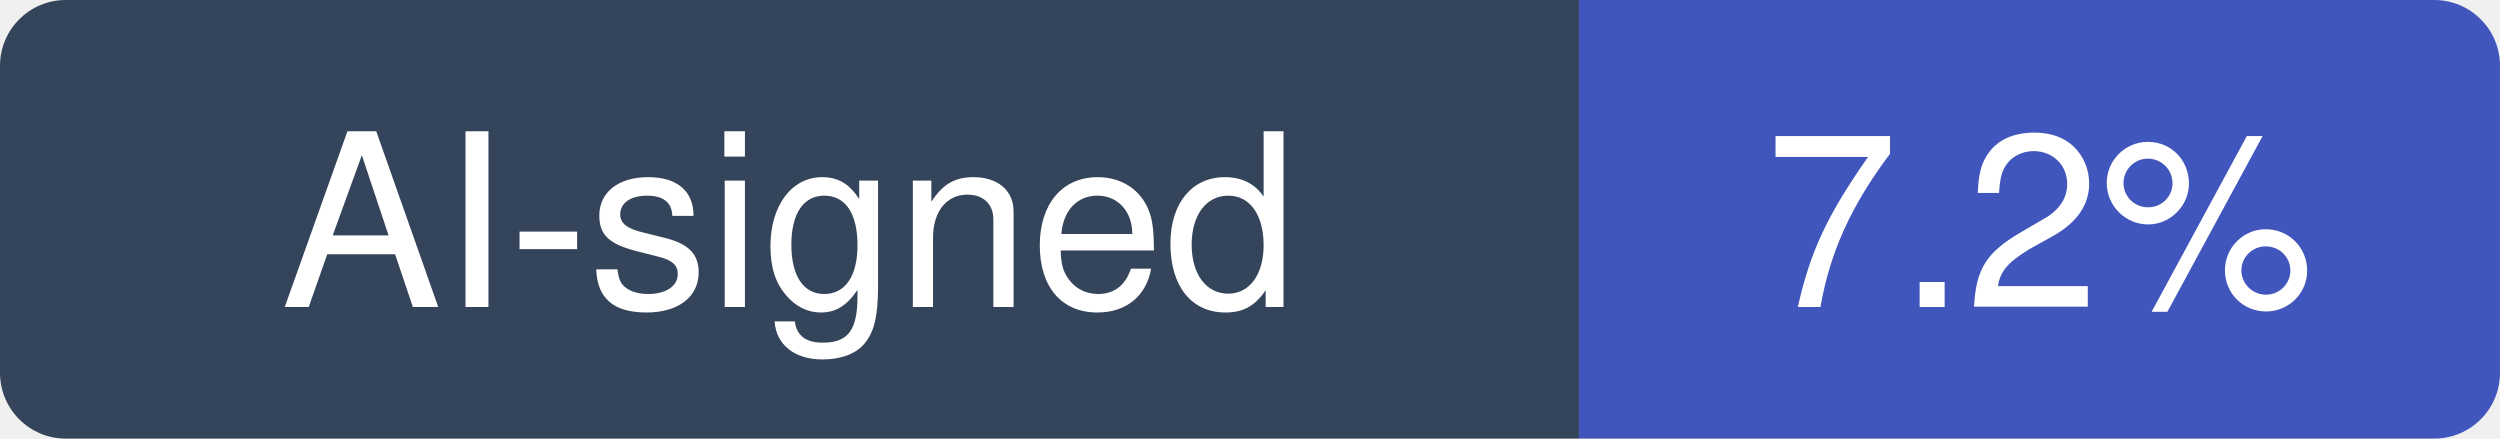
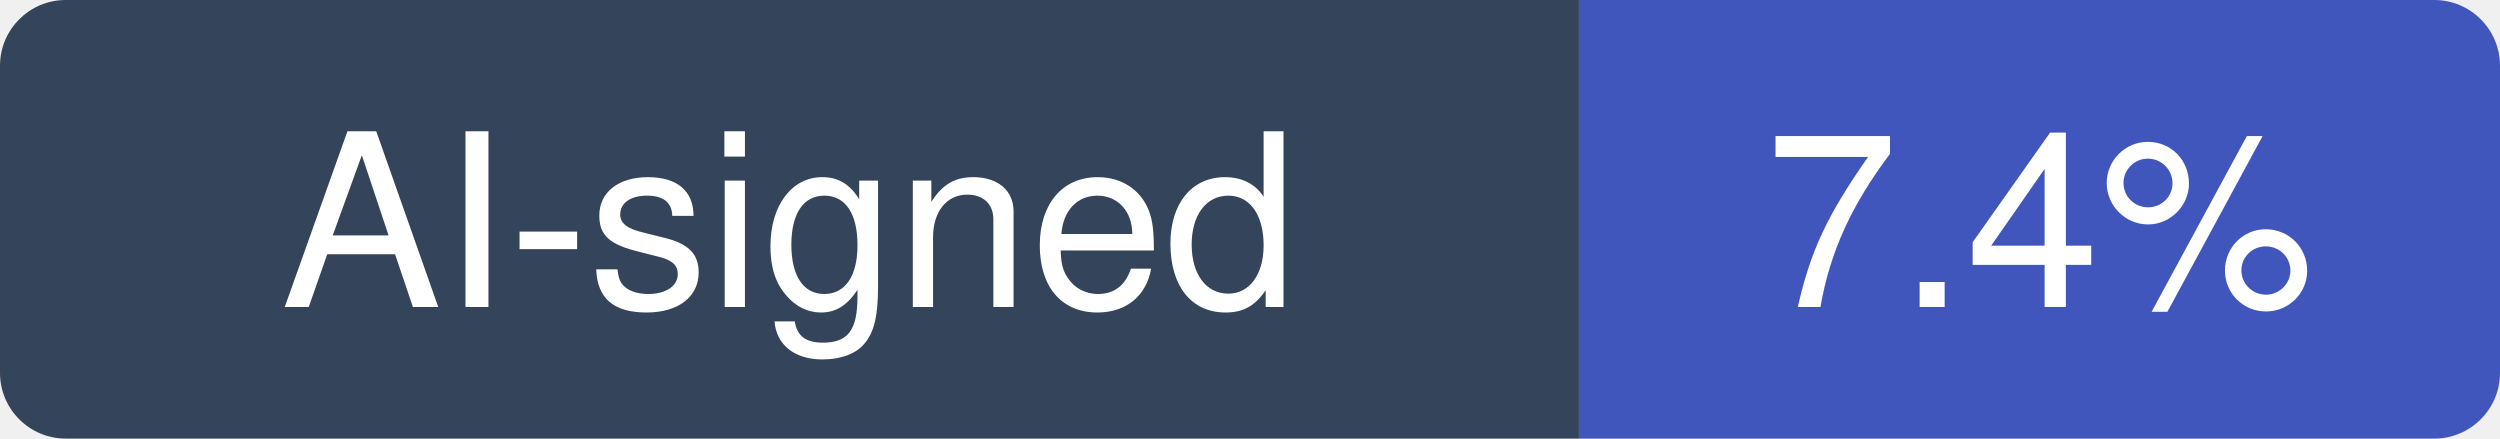
- <svg xmlns="http://www.w3.org/2000/svg" width="114" height="20" viewBox="0 0 114 20" role="img" aria-label="AI-signed: 7.2% of recent commits in SeleniumHQ/selenium">
+ <svg xmlns="http://www.w3.org/2000/svg" width="114" height="20" viewBox="0 0 114 20" role="img" aria-label="AI-signed: 7.4% of recent commits in SeleniumHQ/selenium">
  <clipPath id="hm-r">
    <rect width="114" height="20" rx="3" />
  </clipPath>
  <g clip-path="url(#hm-r)">
    <rect width="72" height="20" fill="#34445A" />
    <rect x="72" width="42" height="20" fill="#4056BC" />
  </g>
  <g fill="#fff" text-anchor="middle" font-family="Verdana, -apple-system, BlinkMacSystemFont, Segoe UI, Helvetica, Arial, Fira Sans, sans-serif" font-size="11">
    <text x="36" y="14">AI-signed</text>
-     <text x="93" y="14">7.2%</text>
+     <text x="93" y="14">7.4%</text>
  </g>
</svg>
